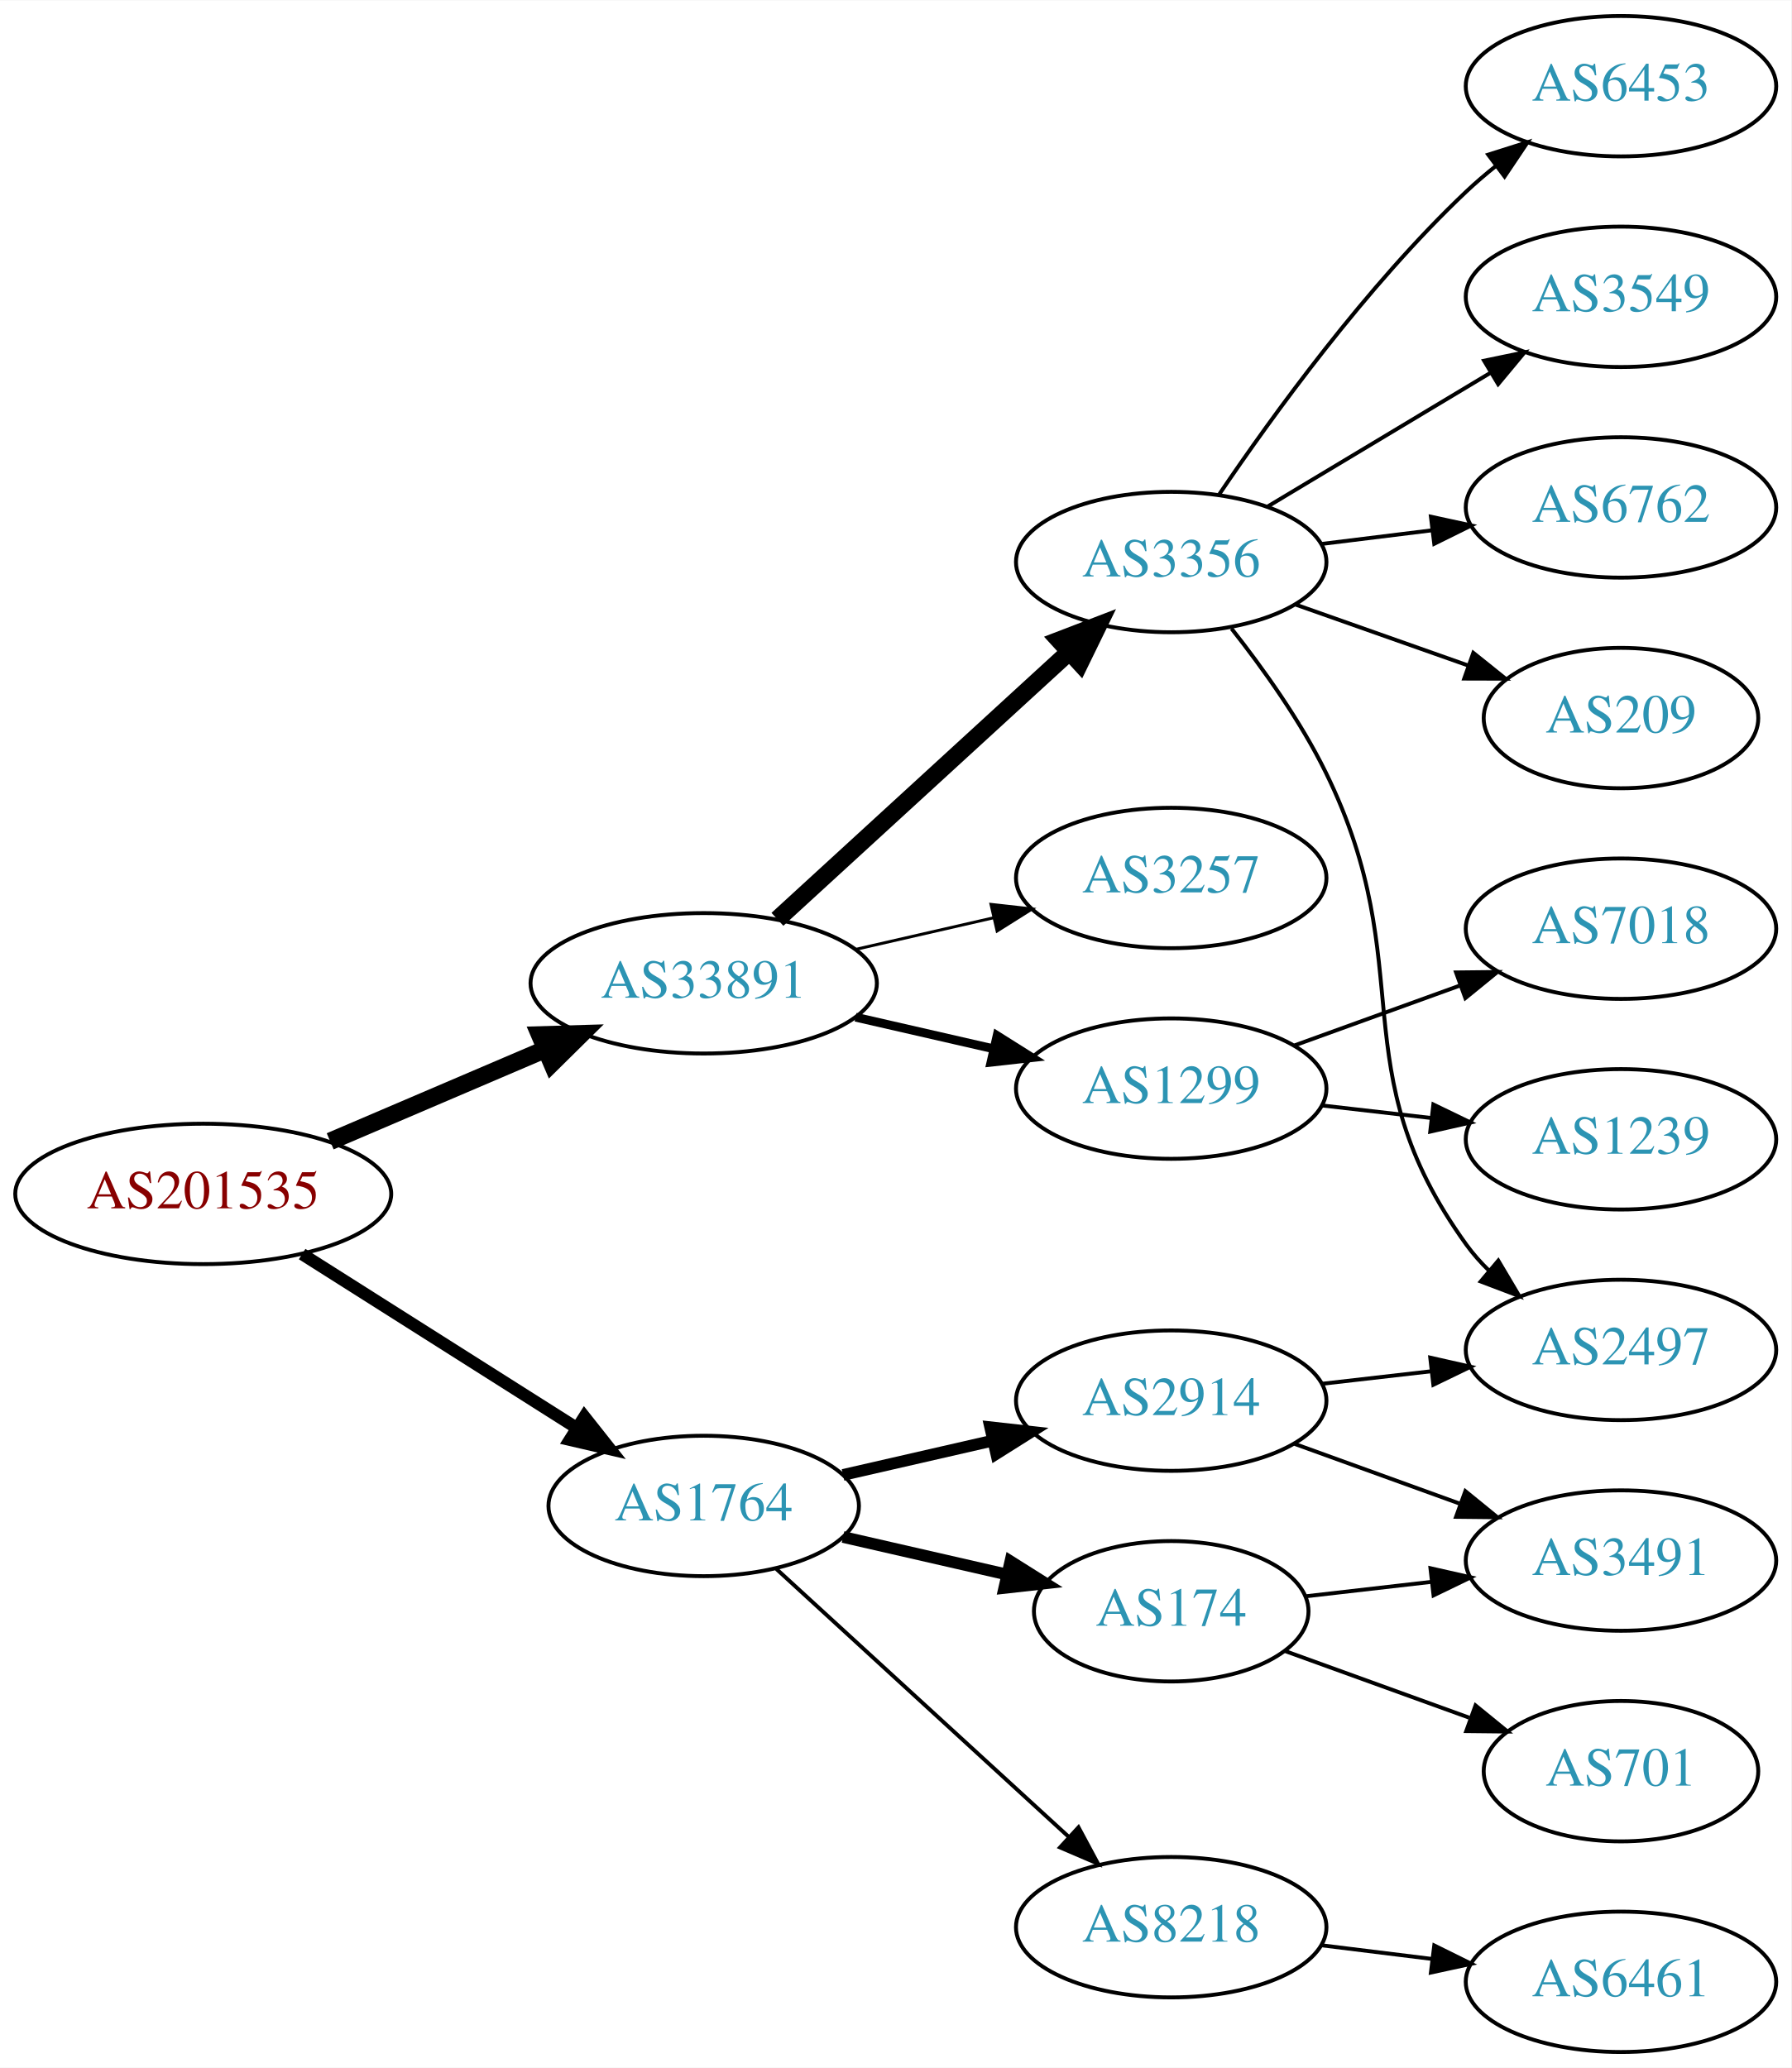
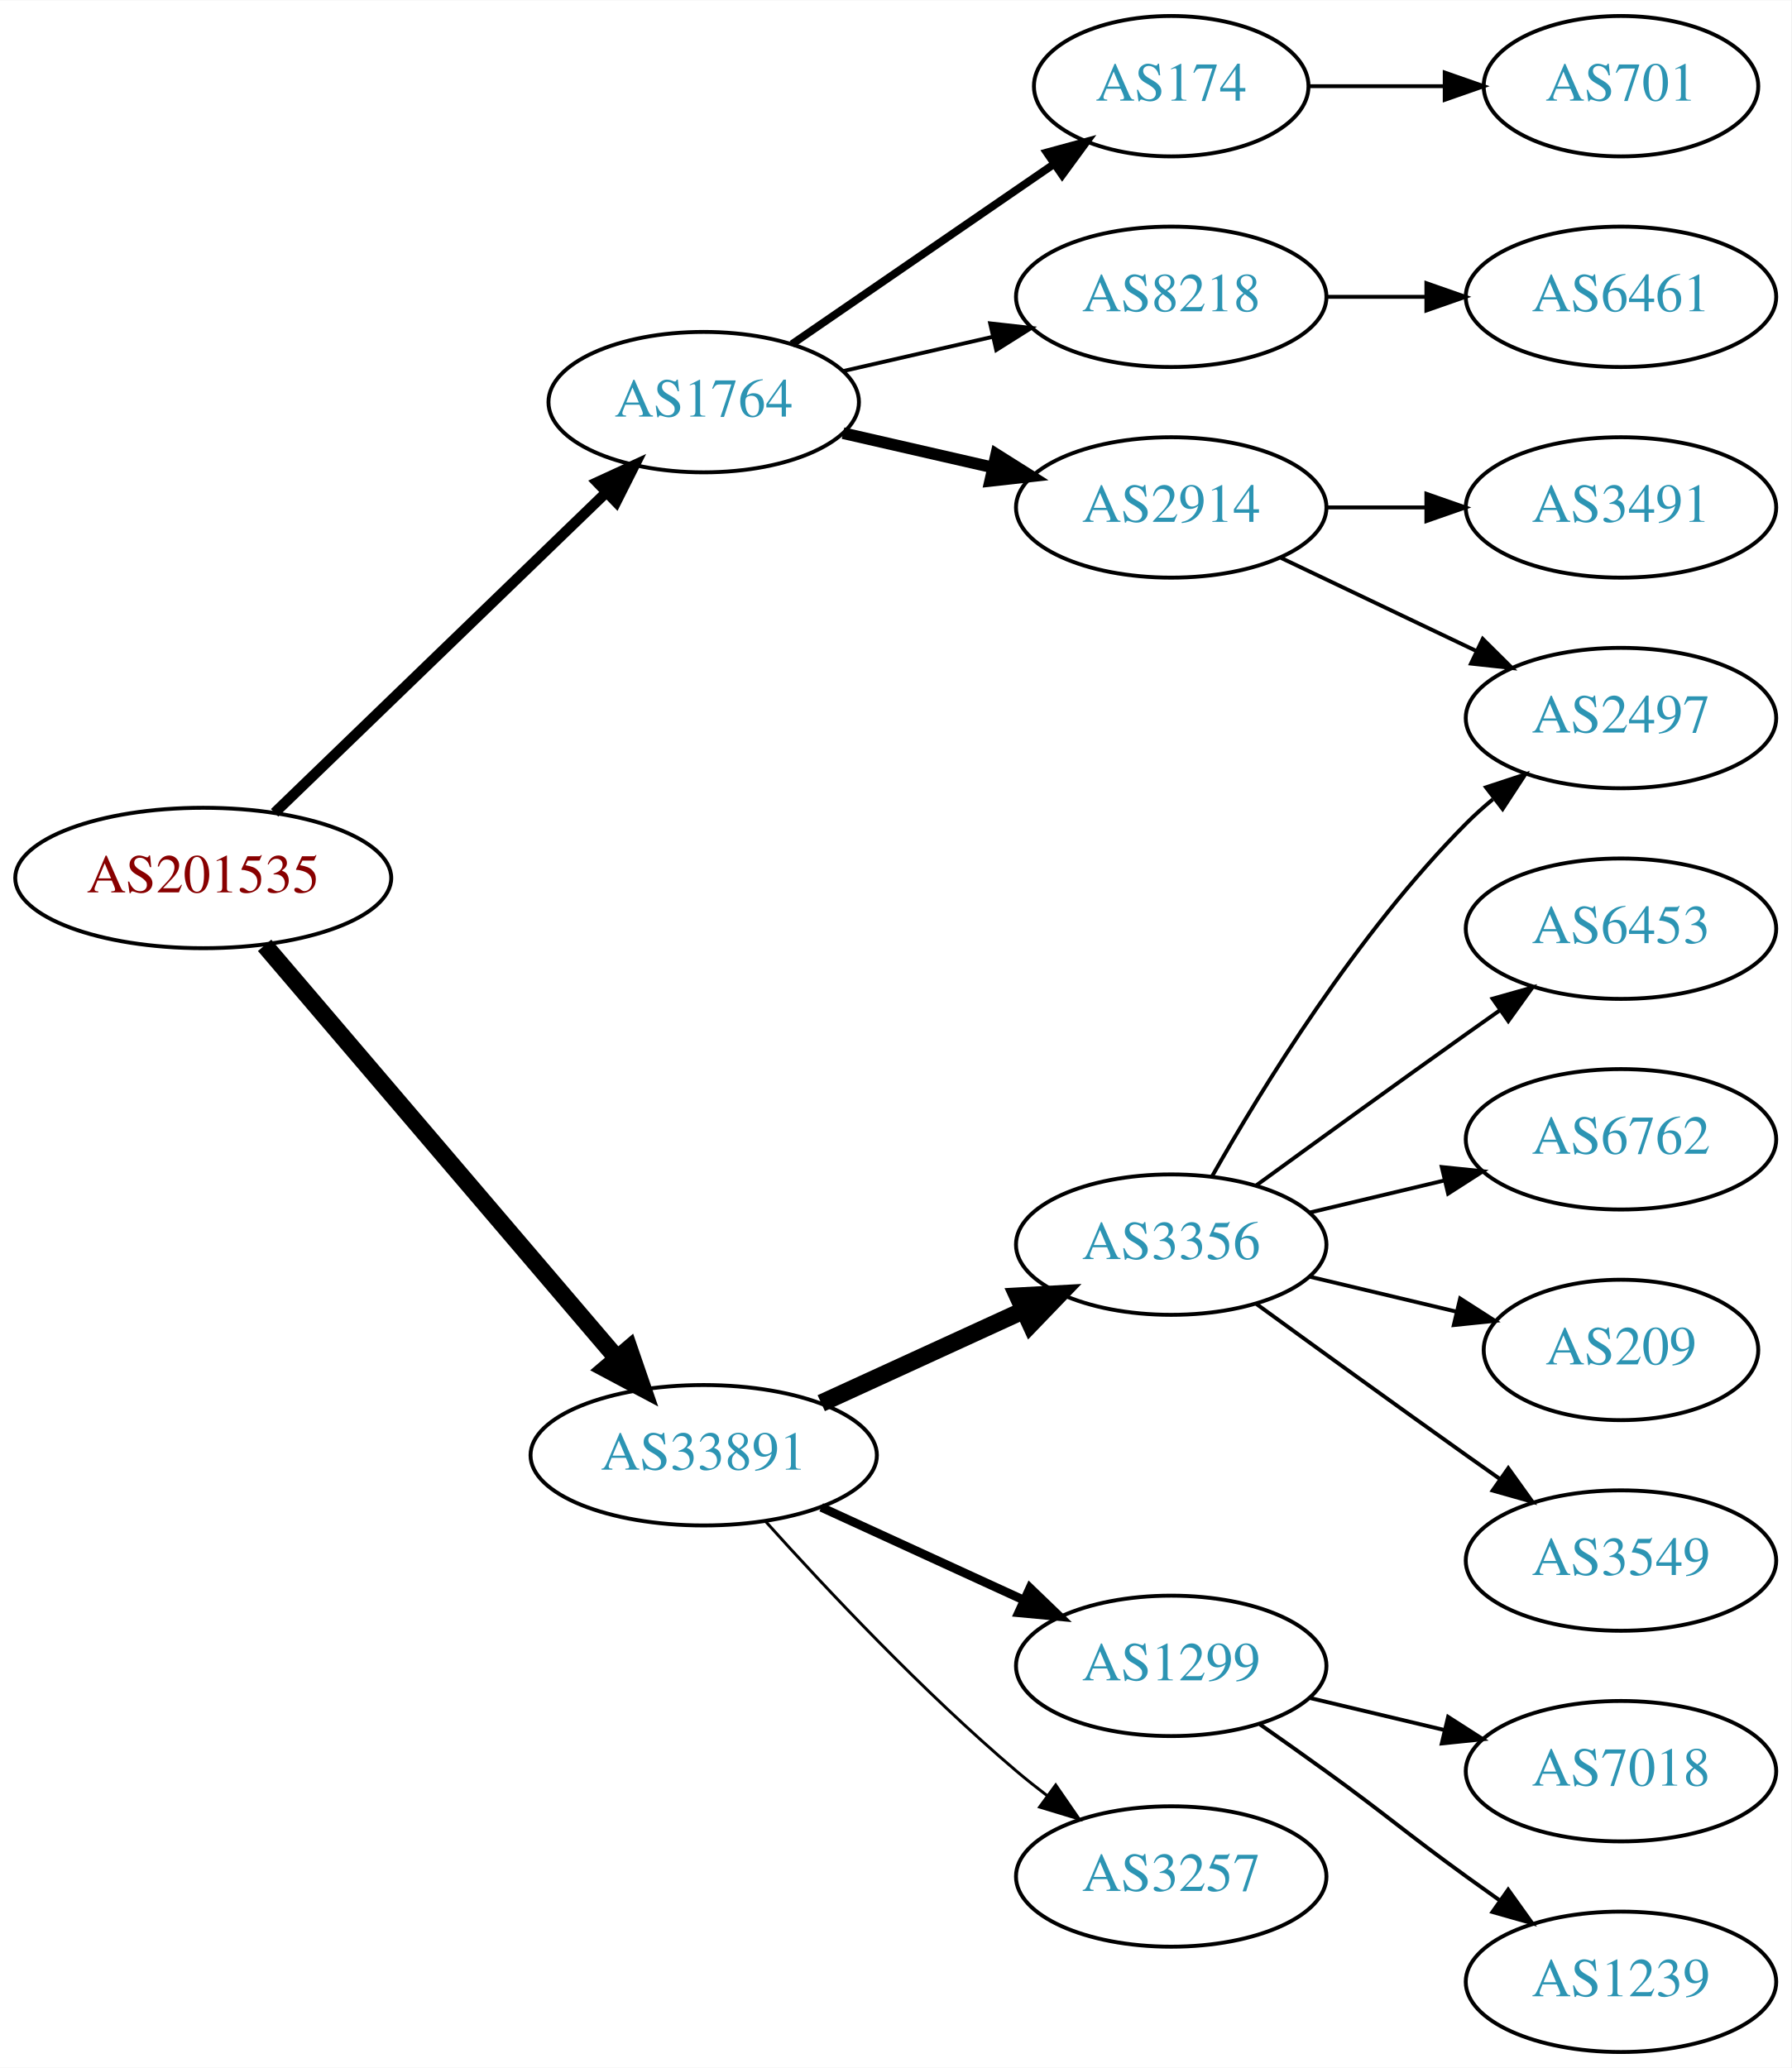
<svg xmlns="http://www.w3.org/2000/svg" xmlns:xlink="http://www.w3.org/1999/xlink" width="459pt" height="530pt" viewBox="0.00 0.00 459.17 530.00">
  <g id="graph0" class="graph" transform="scale(1 1) rotate(0) translate(4 526)">
    <polygon fill="white" stroke="none" points="-4,4 -4,-526 455.17,-526 455.17,4 -4,4" />
    <g id="node1" class="node">
      <g id="a_node1">
        <a xlink:href="/asn/201535" xlink:title="AS201535 ~ andom-tec [AT]">
-           <ellipse fill="#ffffff" stroke="black" cx="48.096" cy="-220" rx="48.192" ry="18" />
-           <text text-anchor="middle" x="48.096" y="-216.3" font-family="Times,serif" font-size="14.00" fill="#880000">AS201535</text>
+           <ellipse fill="#ffffff" stroke="black" cx="48.096" cy="-301" rx="48.192" ry="18" />
+           <text text-anchor="middle" x="48.096" y="-297.3" font-family="Times,serif" font-size="14.00" fill="#880000">AS201535</text>
        </a>
      </g>
    </g>
    <g id="node2" class="node">
      <g id="a_node2">
        <a xlink:href="/asn/1764" xlink:title="AS1764 ~ NEXTLAYER-AS [AT]">
-           <ellipse fill="#ffffff" stroke="black" cx="176.388" cy="-140" rx="39.794" ry="18" />
-           <text text-anchor="middle" x="176.388" y="-136.3" font-family="Times,serif" font-size="14.00" fill="#2c94b3">AS1764</text>
+           <ellipse fill="#ffffff" stroke="black" cx="176.388" cy="-423" rx="39.794" ry="18" />
+           <text text-anchor="middle" x="176.388" y="-419.3" font-family="Times,serif" font-size="14.00" fill="#2c94b3">AS1764</text>
        </a>
      </g>
    </g>
    <g id="edge1" class="edge">
-       <path fill="none" stroke="black" stroke-width="3.15" d="M73.446,-204.575C93.479,-191.885 122.018,-173.807 143.807,-160.005" />
-       <polygon fill="black" stroke="black" stroke-width="3.15" points="145.814,-162.877 152.389,-154.569 142.068,-156.963 145.814,-162.877" />
+       <path fill="none" stroke="black" stroke-width="2.7" d="M66.391,-317.708C88.431,-338.999 126.639,-375.908 151.461,-399.887" />
+       <polygon fill="black" stroke="black" stroke-width="2.7" points="149.079,-402.451 158.702,-406.882 153.942,-397.417 149.079,-402.451" />
    </g>
    <g id="node3" class="node">
      <g id="a_node3">
        <a xlink:href="/asn/33891" xlink:title="AS33891 ~ CORE-BACKBONE GMBH GLOBAL NETWORK [DE]">
-           <ellipse fill="#ffffff" stroke="black" cx="176.388" cy="-274" rx="44.393" ry="18" />
-           <text text-anchor="middle" x="176.388" y="-270.3" font-family="Times,serif" font-size="14.00" fill="#2c94b3">AS33891</text>
+           <ellipse fill="#ffffff" stroke="black" cx="176.388" cy="-153" rx="44.393" ry="18" />
+           <text text-anchor="middle" x="176.388" y="-149.3" font-family="Times,serif" font-size="14.00" fill="#2c94b3">AS33891</text>
        </a>
      </g>
    </g>
    <g id="edge2" class="edge">
-       <path fill="none" stroke="black" stroke-width="4.5" d="M80.639,-233.487C97.283,-240.604 117.873,-249.408 135.604,-256.989" />
-       <polygon fill="black" stroke="black" stroke-width="4.5" points="134.373,-260.745 145.116,-261.057 137.469,-253.505 134.373,-260.745" />
+       <path fill="none" stroke="black" stroke-width="4.5" d="M63.83,-283.733C86.074,-257.666 128.348,-208.126 153.987,-178.079" />
+       <polygon fill="black" stroke="black" stroke-width="4.5" points="157.251,-180.32 160.747,-170.157 151.261,-175.208 157.251,-180.32" />
    </g>
    <g id="node4" class="node">
      <g id="a_node4">
        <a xlink:href="/asn/2914" xlink:title="AS2914 ~ NTT America, Inc. [US]">
-           <ellipse fill="#ffffff" stroke="black" cx="296.23" cy="-167" rx="39.794" ry="18" />
-           <text text-anchor="middle" x="296.23" y="-163.3" font-family="Times,serif" font-size="14.00" fill="#2c94b3">AS2914</text>
+           <ellipse fill="#ffffff" stroke="black" cx="296.23" cy="-396" rx="39.794" ry="18" />
+           <text text-anchor="middle" x="296.23" y="-392.3" font-family="Times,serif" font-size="14.00" fill="#2c94b3">AS2914</text>
        </a>
      </g>
    </g>
    <g id="edge3" class="edge">
-       <path fill="none" stroke="black" stroke-width="3" d="M212.107,-147.955C224.107,-150.704 237.728,-153.825 250.42,-156.733" />
-       <polygon fill="black" stroke="black" stroke-width="3" points="249.823,-160.187 260.352,-159.009 251.386,-153.364 249.823,-160.187" />
+       <path fill="none" stroke="black" stroke-width="3" d="M212.107,-415.045C224.107,-412.296 237.728,-409.175 250.42,-406.267" />
+       <polygon fill="black" stroke="black" stroke-width="3" points="251.386,-409.636 260.352,-403.991 249.823,-402.813 251.386,-409.636" />
    </g>
    <g id="node5" class="node">
      <g id="a_node5">
        <a xlink:href="/asn/174" xlink:title="AS174 ~ Cogent Communications [US]">
-           <ellipse fill="#ffffff" stroke="black" cx="296.23" cy="-113" rx="35.194" ry="18" />
-           <text text-anchor="middle" x="296.23" y="-109.3" font-family="Times,serif" font-size="14.00" fill="#2c94b3">AS174</text>
+           <ellipse fill="#ffffff" stroke="black" cx="296.23" cy="-504" rx="35.194" ry="18" />
+           <text text-anchor="middle" x="296.23" y="-500.3" font-family="Times,serif" font-size="14.00" fill="#2c94b3">AS174</text>
        </a>
      </g>
    </g>
    <g id="edge4" class="edge">
-       <path fill="none" stroke="black" stroke-width="3" d="M212.107,-132.045C225.199,-129.045 240.222,-125.604 253.862,-122.478" />
-       <polygon fill="black" stroke="black" stroke-width="3" points="255.004,-125.807 263.97,-120.162 253.44,-118.984 255.004,-125.807" />
+       <path fill="none" stroke="black" stroke-width="2" d="M199.002,-437.857C217.839,-450.805 245.319,-469.693 266.095,-483.973" />
+       <polygon fill="black" stroke="black" stroke-width="2" points="264.32,-487.001 274.543,-489.781 268.285,-481.232 264.32,-487.001" />
    </g>
    <g id="node6" class="node">
      <g id="a_node6">
        <a xlink:href="/asn/8218" xlink:title="AS8218 ~ legacy Neotelecoms [FR]">
-           <ellipse fill="#ffffff" stroke="black" cx="296.23" cy="-32" rx="39.794" ry="18" />
-           <text text-anchor="middle" x="296.23" y="-28.3" font-family="Times,serif" font-size="14.00" fill="#2c94b3">AS8218</text>
+           <ellipse fill="#ffffff" stroke="black" cx="296.23" cy="-450" rx="39.794" ry="18" />
+           <text text-anchor="middle" x="296.23" y="-446.3" font-family="Times,serif" font-size="14.00" fill="#2c94b3">AS8218</text>
        </a>
      </g>
    </g>
    <g id="edge5" class="edge">
-       <path fill="none" stroke="black" d="M195.03,-123.831C214.902,-105.618 247.365,-75.867 269.934,-55.184" />
-       <polygon fill="black" stroke="black" points="272.46,-57.616 277.467,-48.279 267.73,-52.455 272.46,-57.616" />
+       <path fill="none" stroke="black" d="M212.107,-430.955C224.107,-433.704 237.728,-436.825 250.42,-439.733" />
+       <polygon fill="black" stroke="black" points="249.823,-443.187 260.352,-442.009 251.386,-436.364 249.823,-443.187" />
    </g>
    <g id="node11" class="node">
      <g id="a_node11">
-         <a xlink:href="/asn/3257" xlink:title="AS3257 ~ GTT [DE]">
-           <ellipse fill="#ffffff" stroke="black" cx="296.23" cy="-301" rx="39.794" ry="18" />
-           <text text-anchor="middle" x="296.23" y="-297.3" font-family="Times,serif" font-size="14.00" fill="#2c94b3">AS3257</text>
-         </a>
-       </g>
-     </g>
-     <g id="edge11" class="edge">
-       <path fill="none" stroke="black" stroke-width="0.75" d="M215.322,-282.692C226.563,-285.267 238.976,-288.111 250.599,-290.774" />
-       <polygon fill="black" stroke="black" stroke-width="0.75" points="250.031,-294.235 260.56,-293.057 251.595,-287.412 250.031,-294.235" />
+         <a xlink:href="/asn/3356" xlink:title="AS3356 ~ Level 3 Parent, LLC [US]">
+           <ellipse fill="#ffffff" stroke="black" cx="296.23" cy="-207" rx="39.794" ry="18" />
+           <text text-anchor="middle" x="296.23" y="-203.3" font-family="Times,serif" font-size="14.00" fill="#2c94b3">AS3356</text>
+         </a>
+       </g>
+     </g>
+     <g id="edge10" class="edge">
+       <path fill="none" stroke="black" stroke-width="4.5" d="M206.517,-166.348C222.128,-173.502 241.526,-182.391 258.198,-190.03" />
+       <polygon fill="black" stroke="black" stroke-width="4.5" points="256.919,-193.775 267.65,-194.362 260.199,-186.616 256.919,-193.775" />
    </g>
    <g id="node12" class="node">
      <g id="a_node12">
        <a xlink:href="/asn/1299" xlink:title="AS1299 ~ Telia Carrier [EU]">
-           <ellipse fill="#ffffff" stroke="black" cx="296.23" cy="-247" rx="39.794" ry="18" />
-           <text text-anchor="middle" x="296.23" y="-243.3" font-family="Times,serif" font-size="14.00" fill="#2c94b3">AS1299</text>
-         </a>
-       </g>
-     </g>
-     <g id="edge12" class="edge">
-       <path fill="none" stroke="black" stroke-width="2.25" d="M215.322,-265.308C226.563,-262.733 238.976,-259.889 250.599,-257.226" />
-       <polygon fill="black" stroke="black" stroke-width="2.25" points="251.595,-260.588 260.56,-254.943 250.031,-253.765 251.595,-260.588" />
+           <ellipse fill="#ffffff" stroke="black" cx="296.23" cy="-99" rx="39.794" ry="18" />
+           <text text-anchor="middle" x="296.23" y="-95.3" font-family="Times,serif" font-size="14.00" fill="#2c94b3">AS1299</text>
+         </a>
+       </g>
+     </g>
+     <g id="edge11" class="edge">
+       <path fill="none" stroke="black" stroke-width="2.25" d="M206.517,-139.652C222.128,-132.498 241.526,-123.609 258.198,-115.97" />
+       <polygon fill="black" stroke="black" stroke-width="2.25" points="260.017,-118.986 267.65,-111.638 257.101,-112.622 260.017,-118.986" />
    </g>
    <g id="node13" class="node">
      <g id="a_node13">
-         <a xlink:href="/asn/3356" xlink:title="AS3356 ~ Level 3 Parent, LLC [US]">
-           <ellipse fill="#ffffff" stroke="black" cx="296.23" cy="-382" rx="39.794" ry="18" />
-           <text text-anchor="middle" x="296.23" y="-378.3" font-family="Times,serif" font-size="14.00" fill="#2c94b3">AS3356</text>
-         </a>
-       </g>
-     </g>
-     <g id="edge13" class="edge">
-       <path fill="none" stroke="black" stroke-width="4.5" d="M195.285,-290.403C215.214,-308.667 247.571,-338.322 270.048,-358.921" />
-       <polygon fill="black" stroke="black" stroke-width="4.5" points="267.517,-361.943 277.55,-365.797 272.838,-356.137 267.517,-361.943" />
+         <a xlink:href="/asn/3257" xlink:title="AS3257 ~ GTT [DE]">
+           <ellipse fill="#ffffff" stroke="black" cx="296.23" cy="-45" rx="39.794" ry="18" />
+           <text text-anchor="middle" x="296.23" y="-41.3" font-family="Times,serif" font-size="14.00" fill="#2c94b3">AS3257</text>
+         </a>
+       </g>
+     </g>
+     <g id="edge12" class="edge">
+       <path fill="none" stroke="black" stroke-width="0.75" d="M192.32,-135.956C207.646,-118.903 232.582,-92.35 256.584,-72 259.081,-69.883 261.741,-67.768 264.453,-65.707" />
+       <polygon fill="black" stroke="black" stroke-width="0.75" points="266.619,-68.459 272.629,-59.734 262.489,-62.806 266.619,-68.459" />
    </g>
    <g id="node7" class="node">
      <g id="a_node7">
        <a xlink:href="/asn/2497" xlink:title="AS2497 ~ Internet Initiative Japan Inc. [JP]">
-           <ellipse fill="#ffffff" stroke="black" cx="411.523" cy="-180" rx="39.794" ry="18" />
-           <text text-anchor="middle" x="411.523" y="-176.3" font-family="Times,serif" font-size="14.00" fill="#2c94b3">AS2497</text>
+           <ellipse fill="#ffffff" stroke="black" cx="411.523" cy="-342" rx="39.794" ry="18" />
+           <text text-anchor="middle" x="411.523" y="-338.3" font-family="Times,serif" font-size="14.00" fill="#2c94b3">AS2497</text>
        </a>
      </g>
    </g>
    <g id="edge6" class="edge">
-       <path fill="none" stroke="black" d="M334.955,-171.329C343.937,-172.359 353.635,-173.472 362.993,-174.546" />
-       <polygon fill="black" stroke="black" points="362.629,-178.027 372.963,-175.69 363.427,-171.073 362.629,-178.027" />
+       <path fill="none" stroke="black" d="M324.367,-383.066C339.361,-375.919 358.182,-366.948 374.405,-359.215" />
+       <polygon fill="black" stroke="black" points="376.087,-362.291 383.608,-354.829 373.075,-355.972 376.087,-362.291" />
    </g>
    <g id="node8" class="node">
      <g id="a_node8">
        <a xlink:href="/asn/3491" xlink:title="AS3491 ~ PCCW Global, Inc. [US]">
-           <ellipse fill="#ffffff" stroke="black" cx="411.523" cy="-126" rx="39.794" ry="18" />
-           <text text-anchor="middle" x="411.523" y="-122.3" font-family="Times,serif" font-size="14.00" fill="#2c94b3">AS3491</text>
+           <ellipse fill="#ffffff" stroke="black" cx="411.523" cy="-396" rx="39.794" ry="18" />
+           <text text-anchor="middle" x="411.523" y="-392.3" font-family="Times,serif" font-size="14.00" fill="#2c94b3">AS3491</text>
        </a>
      </g>
    </g>
    <g id="edge7" class="edge">
-       <path fill="none" stroke="black" d="M327.889,-155.905C340.861,-151.21 356.155,-145.676 370.035,-140.652" />
-       <polygon fill="black" stroke="black" points="371.628,-143.798 379.84,-137.104 369.246,-137.216 371.628,-143.798" />
-     </g>
-     <g id="edge9" class="edge">
-       <path fill="none" stroke="black" d="M330.609,-116.83C340.699,-117.988 351.982,-119.283 362.817,-120.526" />
-       <polygon fill="black" stroke="black" points="362.681,-124.033 373.014,-121.696 363.479,-117.079 362.681,-124.033" />
+       <path fill="none" stroke="black" d="M335.902,-396C344.105,-396 352.869,-396 361.401,-396" />
+       <polygon fill="black" stroke="black" points="361.641,-399.5 371.641,-396 361.641,-392.5 361.641,-399.5" />
    </g>
    <g id="node9" class="node">
      <g id="a_node9">
        <a xlink:href="/asn/701" xlink:title="AS701 ~ UUNET [US]">
-           <ellipse fill="#ffffff" stroke="black" cx="411.523" cy="-72" rx="35.194" ry="18" />
-           <text text-anchor="middle" x="411.523" y="-68.3" font-family="Times,serif" font-size="14.00" fill="#2c94b3">AS701</text>
+           <ellipse fill="#ffffff" stroke="black" cx="411.523" cy="-504" rx="35.194" ry="18" />
+           <text text-anchor="middle" x="411.523" y="-500.3" font-family="Times,serif" font-size="14.00" fill="#2c94b3">AS701</text>
        </a>
      </g>
    </g>
    <g id="edge8" class="edge">
-       <path fill="none" stroke="black" d="M325.235,-102.865C339.533,-97.691 357.135,-91.321 372.627,-85.714" />
-       <polygon fill="black" stroke="black" points="374.235,-88.855 382.448,-82.16 371.853,-82.272 374.235,-88.855" />
+       <path fill="none" stroke="black" d="M331.529,-504C342.399,-504 354.577,-504 366.054,-504" />
+       <polygon fill="black" stroke="black" points="366.341,-507.5 376.341,-504 366.341,-500.5 366.341,-507.5" />
    </g>
    <g id="node10" class="node">
      <g id="a_node10">
        <a xlink:href="/asn/6461" xlink:title="AS6461 ~ Zayo Bandwidth [US]">
-           <ellipse fill="#ffffff" stroke="black" cx="411.523" cy="-18" rx="39.794" ry="18" />
-           <text text-anchor="middle" x="411.523" y="-14.3" font-family="Times,serif" font-size="14.00" fill="#2c94b3">AS6461</text>
-         </a>
-       </g>
-     </g>
-     <g id="edge10" class="edge">
-       <path fill="none" stroke="black" d="M334.64,-27.377C343.728,-26.254 353.566,-25.038 363.05,-23.866" />
-       <polygon fill="black" stroke="black" points="363.657,-27.318 373.152,-22.618 362.798,-20.371 363.657,-27.318" />
+           <ellipse fill="#ffffff" stroke="black" cx="411.523" cy="-450" rx="39.794" ry="18" />
+           <text text-anchor="middle" x="411.523" y="-446.3" font-family="Times,serif" font-size="14.00" fill="#2c94b3">AS6461</text>
+         </a>
+       </g>
+     </g>
+     <g id="edge9" class="edge">
+       <path fill="none" stroke="black" d="M335.902,-450C344.105,-450 352.869,-450 361.401,-450" />
+       <polygon fill="black" stroke="black" points="361.641,-453.5 371.641,-450 361.641,-446.5 361.641,-453.5" />
+     </g>
+     <g id="edge17" class="edge">
+       <path fill="none" stroke="black" d="M306.69,-224.49C319.472,-247.096 343.904,-286.886 371.877,-315 373.987,-317.121 376.283,-319.188 378.669,-321.171" />
+       <polygon fill="black" stroke="black" points="376.921,-324.242 386.984,-327.556 381.184,-318.69 376.921,-324.242" />
+     </g>
+     <g id="node14" class="node">
+       <g id="a_node14">
+         <a xlink:href="/asn/209" xlink:title="AS209 ~ CenturyLink Communications, LLC [US]">
+           <ellipse fill="#ffffff" stroke="black" cx="411.523" cy="-180" rx="35.194" ry="18" />
+           <text text-anchor="middle" x="411.523" y="-176.3" font-family="Times,serif" font-size="14.00" fill="#2c94b3">AS209</text>
+         </a>
+       </g>
+     </g>
+     <g id="edge13" class="edge">
+       <path fill="none" stroke="black" d="M331.837,-198.752C343.632,-195.942 356.937,-192.771 369.204,-189.847" />
+       <polygon fill="black" stroke="black" points="370.293,-193.186 379.209,-187.463 368.67,-186.376 370.293,-193.186" />
+     </g>
+     <g id="node15" class="node">
+       <g id="a_node15">
+         <a xlink:href="/asn/3549" xlink:title="AS3549 ~ Level 3 Parent, LLC [US]">
+           <ellipse fill="#ffffff" stroke="black" cx="411.523" cy="-126" rx="39.794" ry="18" />
+           <text text-anchor="middle" x="411.523" y="-122.3" font-family="Times,serif" font-size="14.00" fill="#2c94b3">AS3549</text>
+         </a>
+       </g>
+     </g>
+     <g id="edge14" class="edge">
+       <path fill="none" stroke="black" d="M318.078,-191.778C333.012,-180.909 353.626,-165.975 371.877,-153 374.697,-150.995 377.64,-148.915 380.588,-146.841" />
+       <polygon fill="black" stroke="black" points="382.634,-149.681 388.813,-141.074 378.616,-143.95 382.634,-149.681" />
+     </g>
+     <g id="node16" class="node">
+       <g id="a_node16">
+         <a xlink:href="/asn/6453" xlink:title="AS6453 ~ TATA COMMUNICATIONS (AMERICA) INC [US]">
+           <ellipse fill="#ffffff" stroke="black" cx="411.523" cy="-288" rx="39.794" ry="18" />
+           <text text-anchor="middle" x="411.523" y="-284.3" font-family="Times,serif" font-size="14.00" fill="#2c94b3">AS6453</text>
+         </a>
+       </g>
+     </g>
+     <g id="edge15" class="edge">
+       <path fill="none" stroke="black" d="M318.078,-222.222C333.012,-233.091 353.626,-248.025 371.877,-261 374.697,-263.005 377.64,-265.085 380.588,-267.159" />
+       <polygon fill="black" stroke="black" points="378.616,-270.05 388.813,-272.926 382.634,-264.319 378.616,-270.05" />
+     </g>
+     <g id="node17" class="node">
+       <g id="a_node17">
+         <a xlink:href="/asn/6762" xlink:title="AS6762 ~ TELECOM ITALIA SPARKLE S.p.A. [IT]">
+           <ellipse fill="#ffffff" stroke="black" cx="411.523" cy="-234" rx="39.794" ry="18" />
+           <text text-anchor="middle" x="411.523" y="-230.3" font-family="Times,serif" font-size="14.00" fill="#2c94b3">AS6762</text>
+         </a>
+       </g>
+     </g>
+     <g id="edge16" class="edge">
+       <path fill="none" stroke="black" d="M331.837,-215.248C342.709,-217.838 354.863,-220.735 366.305,-223.462" />
+       <polygon fill="black" stroke="black" points="365.589,-226.889 376.128,-225.803 367.212,-220.08 365.589,-226.889" />
    </g>
    <g id="node18" class="node">
      <g id="a_node18">
        <a xlink:href="/asn/7018" xlink:title="AS7018 ~ AT&amp;T Services, Inc. [US]">
-           <ellipse fill="#ffffff" stroke="black" cx="411.523" cy="-288" rx="39.794" ry="18" />
-           <text text-anchor="middle" x="411.523" y="-284.3" font-family="Times,serif" font-size="14.00" fill="#2c94b3">AS7018</text>
-         </a>
-       </g>
-     </g>
-     <g id="edge19" class="edge">
-       <path fill="none" stroke="black" d="M327.889,-258.095C340.861,-262.79 356.155,-268.324 370.035,-273.348" />
-       <polygon fill="black" stroke="black" points="369.246,-276.784 379.84,-276.896 371.628,-270.202 369.246,-276.784" />
+           <ellipse fill="#ffffff" stroke="black" cx="411.523" cy="-72" rx="39.794" ry="18" />
+           <text text-anchor="middle" x="411.523" y="-68.3" font-family="Times,serif" font-size="14.00" fill="#2c94b3">AS7018</text>
+         </a>
+       </g>
+     </g>
+     <g id="edge18" class="edge">
+       <path fill="none" stroke="black" d="M331.837,-90.752C342.709,-88.162 354.863,-85.265 366.305,-82.538" />
+       <polygon fill="black" stroke="black" points="367.212,-85.92 376.128,-80.197 365.589,-79.111 367.212,-85.92" />
    </g>
    <g id="node19" class="node">
      <g id="a_node19">
        <a xlink:href="/asn/1239" xlink:title="AS1239 ~ Sprint [US]">
-           <ellipse fill="#ffffff" stroke="black" cx="411.523" cy="-234" rx="39.794" ry="18" />
-           <text text-anchor="middle" x="411.523" y="-230.3" font-family="Times,serif" font-size="14.00" fill="#2c94b3">AS1239</text>
-         </a>
-       </g>
-     </g>
-     <g id="edge20" class="edge">
-       <path fill="none" stroke="black" d="M334.955,-242.671C343.937,-241.641 353.635,-240.528 362.993,-239.454" />
-       <polygon fill="black" stroke="black" points="363.427,-242.927 372.963,-238.31 362.629,-235.973 363.427,-242.927" />
-     </g>
-     <g id="edge15" class="edge">
-       <path fill="none" stroke="black" d="M311.688,-364.941C319.728,-354.754 329.389,-341.254 335.877,-328 360.543,-277.605 339.045,-252.498 371.877,-207 373.583,-204.636 375.563,-202.406 377.707,-200.32" />
-       <polygon fill="black" stroke="black" points="380.069,-202.907 385.471,-193.793 375.564,-197.549 380.069,-202.907" />
-     </g>
-     <g id="node14" class="node">
-       <g id="a_node14">
-         <a xlink:href="/asn/6762" xlink:title="AS6762 ~ TELECOM ITALIA SPARKLE S.p.A. [IT]">
-           <ellipse fill="#ffffff" stroke="black" cx="411.523" cy="-396" rx="39.794" ry="18" />
-           <text text-anchor="middle" x="411.523" y="-392.3" font-family="Times,serif" font-size="14.00" fill="#2c94b3">AS6762</text>
-         </a>
-       </g>
-     </g>
-     <g id="edge14" class="edge">
-       <path fill="none" stroke="black" d="M334.64,-386.623C343.728,-387.746 353.566,-388.962 363.05,-390.134" />
-       <polygon fill="black" stroke="black" points="362.798,-393.629 373.152,-391.382 363.657,-386.682 362.798,-393.629" />
-     </g>
-     <g id="node15" class="node">
-       <g id="a_node15">
-         <a xlink:href="/asn/209" xlink:title="AS209 ~ CenturyLink Communications, LLC [US]">
-           <ellipse fill="#ffffff" stroke="black" cx="411.523" cy="-342" rx="35.194" ry="18" />
-           <text text-anchor="middle" x="411.523" y="-338.3" font-family="Times,serif" font-size="14.00" fill="#2c94b3">AS209</text>
-         </a>
-       </g>
-     </g>
-     <g id="edge16" class="edge">
-       <path fill="none" stroke="black" d="M328.188,-371.07C341.815,-366.258 357.959,-360.559 372.325,-355.486" />
-       <polygon fill="black" stroke="black" points="373.67,-358.723 381.934,-352.094 371.34,-352.123 373.67,-358.723" />
-     </g>
-     <g id="node16" class="node">
-       <g id="a_node16">
-         <a xlink:href="/asn/6453" xlink:title="AS6453 ~ TATA COMMUNICATIONS (AMERICA) INC [US]">
-           <ellipse fill="#ffffff" stroke="black" cx="411.523" cy="-504" rx="39.794" ry="18" />
-           <text text-anchor="middle" x="411.523" y="-500.3" font-family="Times,serif" font-size="14.00" fill="#2c94b3">AS6453</text>
-         </a>
-       </g>
-     </g>
-     <g id="edge17" class="edge">
-       <path fill="none" stroke="black" d="M308.55,-399.378C322.124,-419.444 346.269,-452.792 371.877,-477 374.256,-479.249 376.835,-481.454 379.493,-483.575" />
-       <polygon fill="black" stroke="black" points="377.486,-486.444 387.587,-489.64 381.684,-480.843 377.486,-486.444" />
-     </g>
-     <g id="node17" class="node">
-       <g id="a_node17">
-         <a xlink:href="/asn/3549" xlink:title="AS3549 ~ Level 3 Parent, LLC [US]">
-           <ellipse fill="#ffffff" stroke="black" cx="411.523" cy="-450" rx="39.794" ry="18" />
-           <text text-anchor="middle" x="411.523" y="-446.3" font-family="Times,serif" font-size="14.00" fill="#2c94b3">AS3549</text>
-         </a>
-       </g>
-     </g>
-     <g id="edge18" class="edge">
-       <path fill="none" stroke="black" d="M320.98,-396.255C337.597,-406.229 359.993,-419.671 378.229,-430.617" />
-       <polygon fill="black" stroke="black" points="376.429,-433.618 386.804,-435.764 380.032,-427.616 376.429,-433.618" />
+           <ellipse fill="#ffffff" stroke="black" cx="411.523" cy="-18" rx="39.794" ry="18" />
+           <text text-anchor="middle" x="411.523" y="-14.3" font-family="Times,serif" font-size="14.00" fill="#2c94b3">AS1239</text>
+         </a>
+       </g>
+     </g>
+     <g id="edge19" class="edge">
+       <path fill="none" stroke="black" d="M318.987,-83.991C324.522,-80.121 330.44,-75.936 335.877,-72 352.076,-60.271 355.677,-56.729 371.877,-45 374.68,-42.971 377.611,-40.875 380.552,-38.791" />
+       <polygon fill="black" stroke="black" points="382.603,-41.627 388.766,-33.009 378.574,-35.903 382.603,-41.627" />
    </g>
  </g>
</svg>
